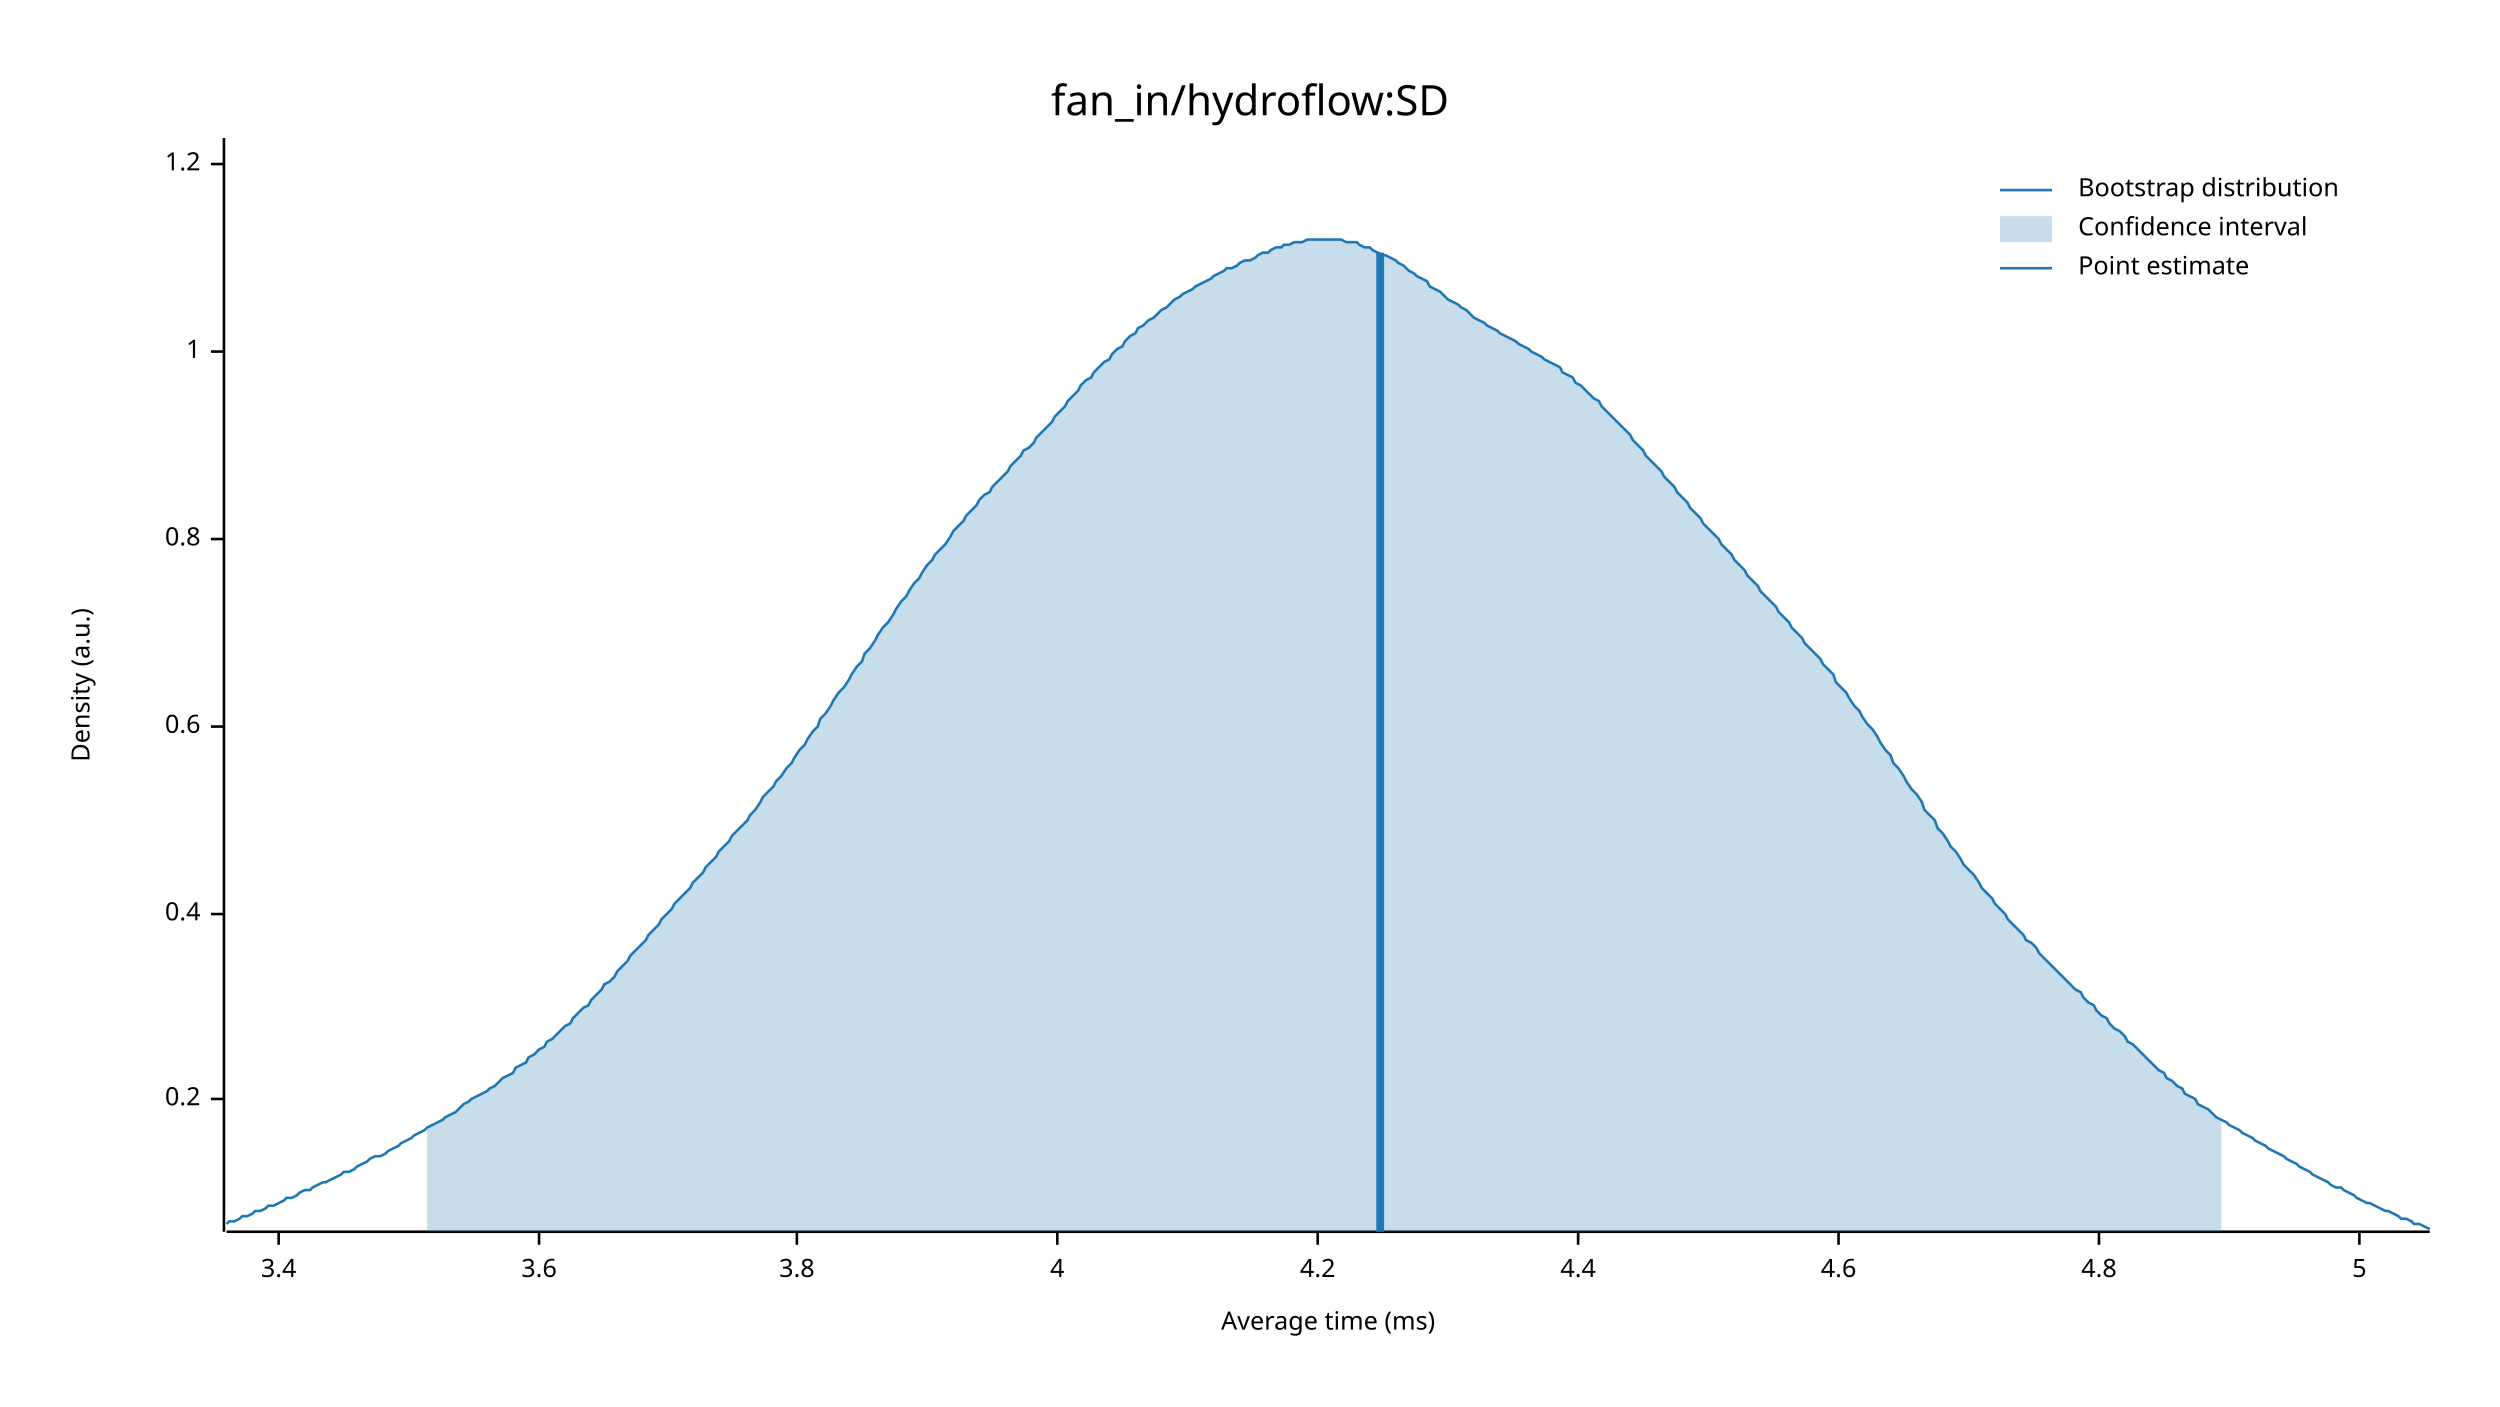
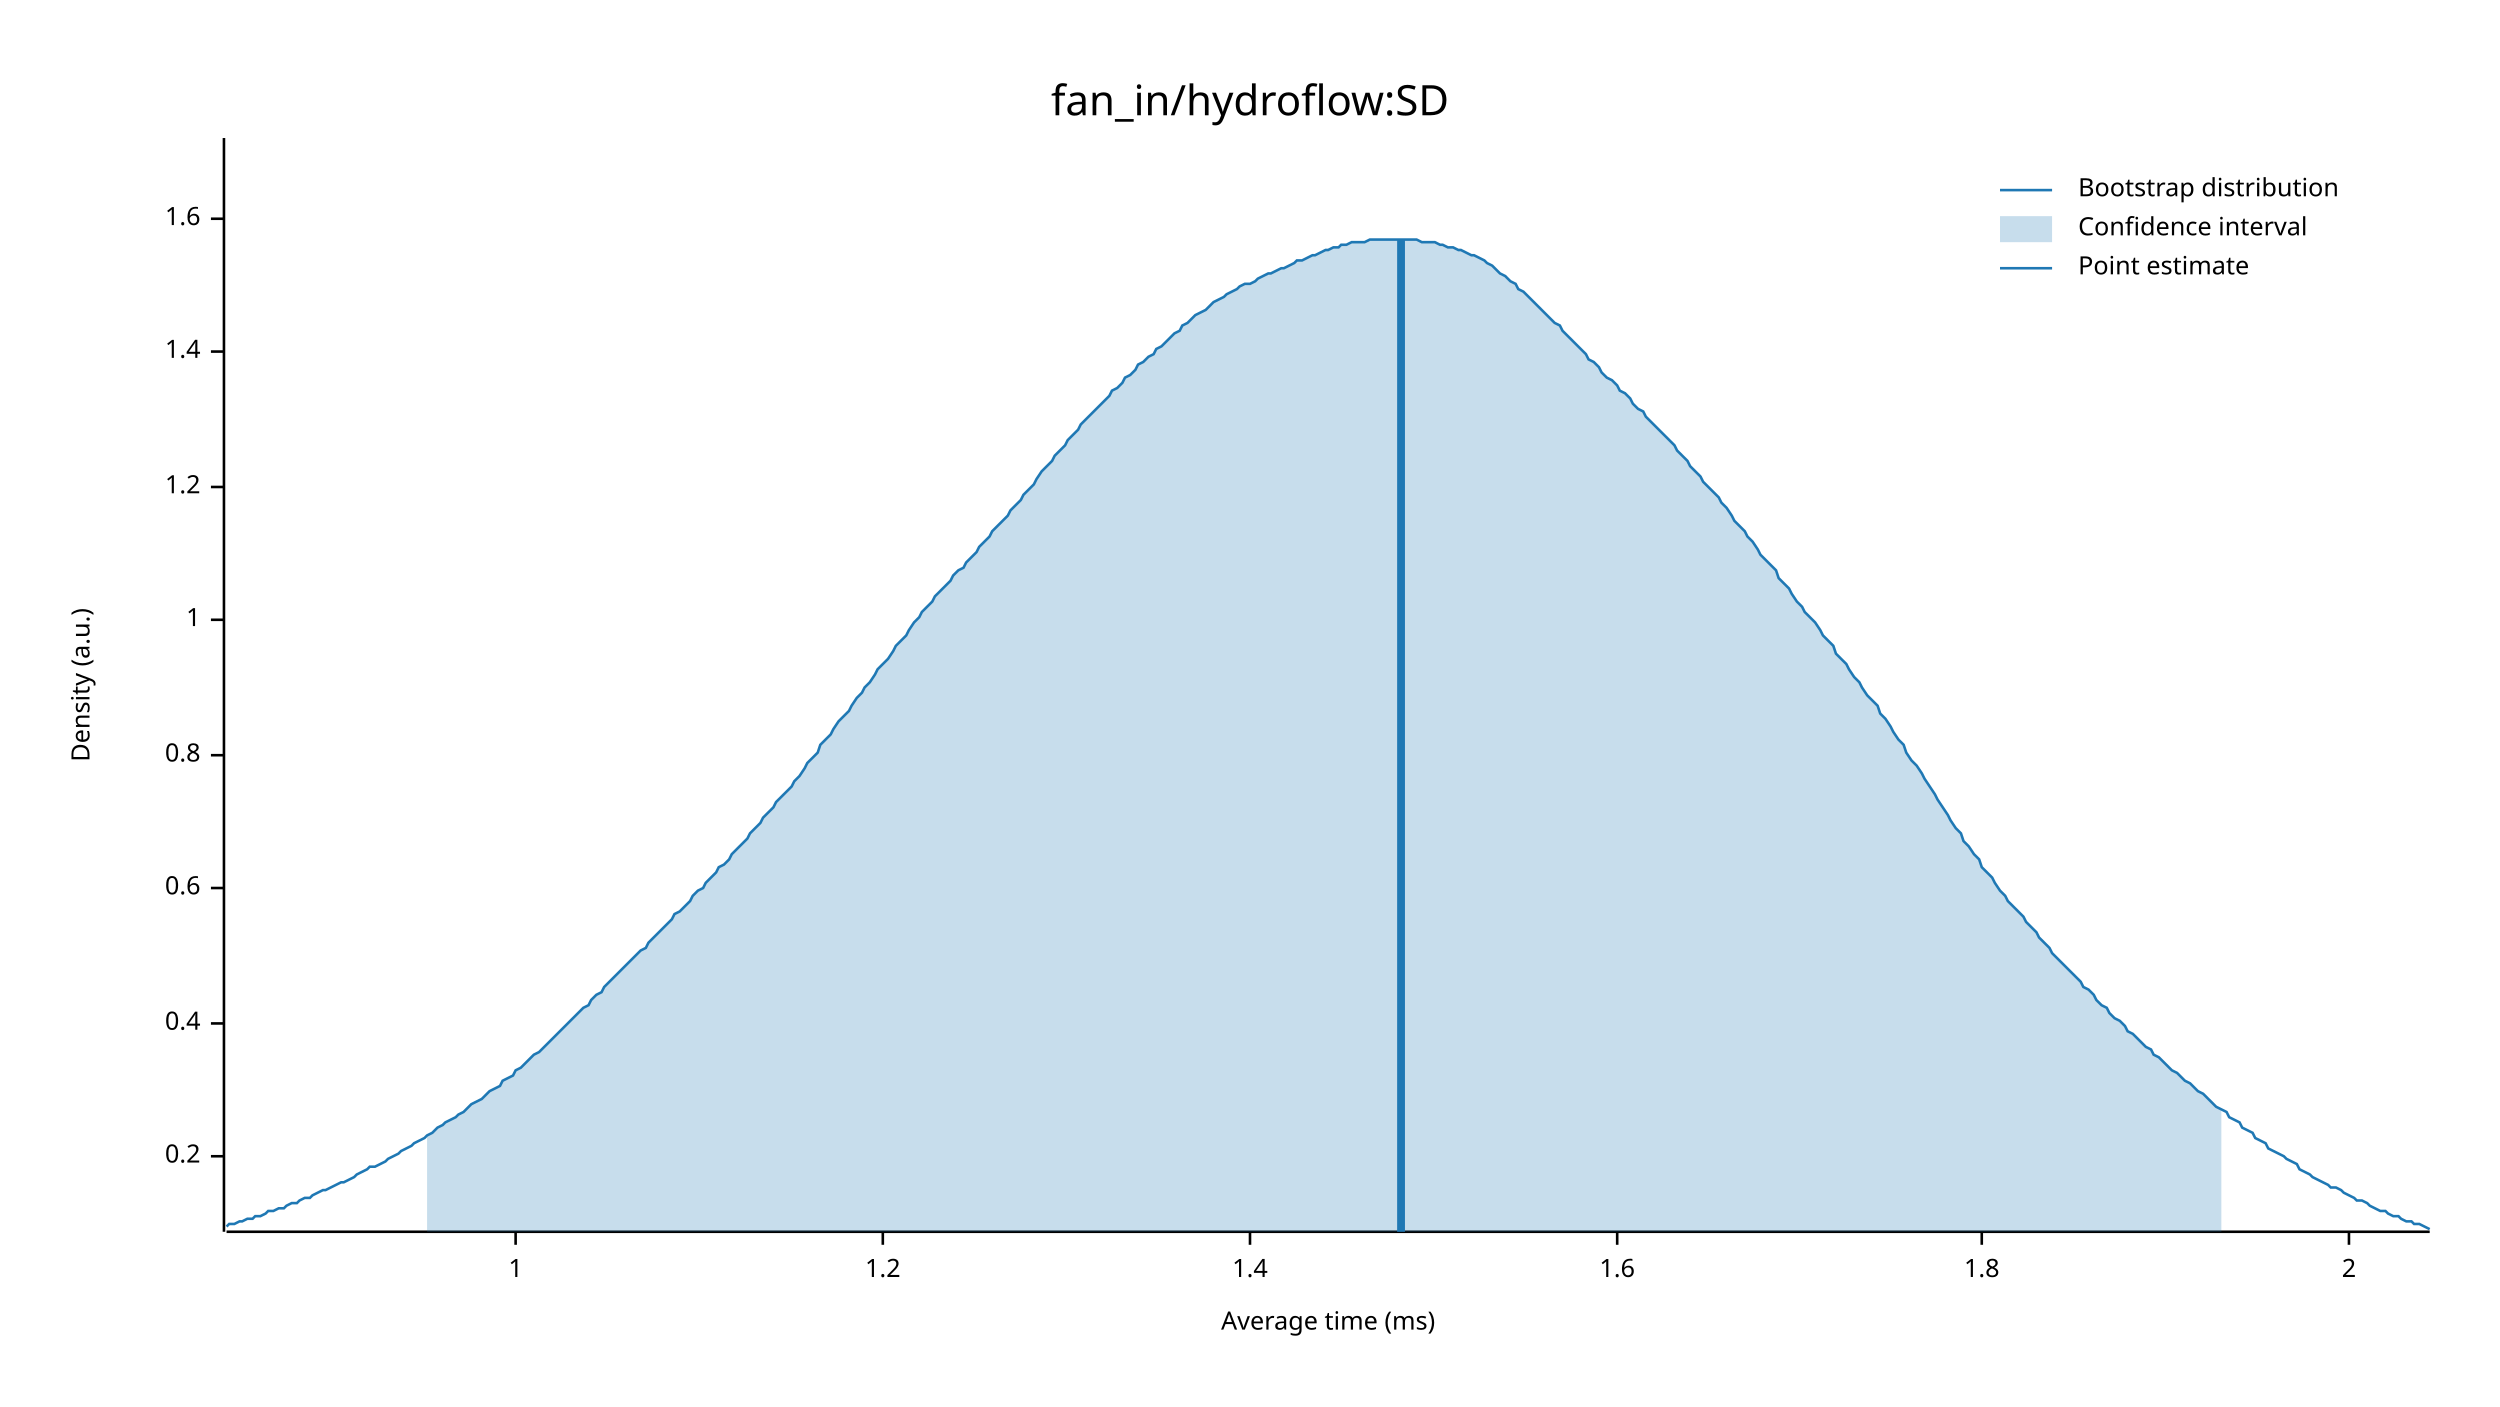
<svg xmlns="http://www.w3.org/2000/svg" width="960" height="540" viewBox="0 0 960 540">
  <text x="480" y="32" dy="0.76em" text-anchor="middle" font-family="sans-serif" font-size="16.129" opacity="1" fill="#000000">
fan_in/hydroflow:SD
</text>
  <text x="27" y="263" dy="0.76em" text-anchor="middle" font-family="sans-serif" font-size="9.677" opacity="1" fill="#000000" transform="rotate(270, 27, 263)">
Density (a.u.)
</text>
  <text x="510" y="513" dy="-0.5ex" text-anchor="middle" font-family="sans-serif" font-size="9.677" opacity="1" fill="#000000">
Average time (ms)
</text>
  <polyline fill="none" opacity="1" stroke="#000000" stroke-width="1" points="86,53 86,473 " />
-   <text x="77" y="422" dy="0.5ex" text-anchor="end" font-family="sans-serif" font-size="9.677" opacity="1" fill="#000000">
+   <text x="77" y="444" dy="0.5ex" text-anchor="end" font-family="sans-serif" font-size="9.677" opacity="1" fill="#000000">
0.2
</text>
-   <polyline fill="none" opacity="1" stroke="#000000" stroke-width="1" points="81,422 86,422 " />
-   <text x="77" y="351" dy="0.5ex" text-anchor="end" font-family="sans-serif" font-size="9.677" opacity="1" fill="#000000">
+   <polyline fill="none" opacity="1" stroke="#000000" stroke-width="1" points="81,444 86,444 " />
+   <text x="77" y="393" dy="0.5ex" text-anchor="end" font-family="sans-serif" font-size="9.677" opacity="1" fill="#000000">
0.4
</text>
-   <polyline fill="none" opacity="1" stroke="#000000" stroke-width="1" points="81,351 86,351 " />
-   <text x="77" y="279" dy="0.5ex" text-anchor="end" font-family="sans-serif" font-size="9.677" opacity="1" fill="#000000">
+   <polyline fill="none" opacity="1" stroke="#000000" stroke-width="1" points="81,393 86,393 " />
+   <text x="77" y="341" dy="0.5ex" text-anchor="end" font-family="sans-serif" font-size="9.677" opacity="1" fill="#000000">
0.6
</text>
-   <polyline fill="none" opacity="1" stroke="#000000" stroke-width="1" points="81,279 86,279 " />
-   <text x="77" y="207" dy="0.5ex" text-anchor="end" font-family="sans-serif" font-size="9.677" opacity="1" fill="#000000">
+   <polyline fill="none" opacity="1" stroke="#000000" stroke-width="1" points="81,341 86,341 " />
+   <text x="77" y="290" dy="0.5ex" text-anchor="end" font-family="sans-serif" font-size="9.677" opacity="1" fill="#000000">
0.8
</text>
-   <polyline fill="none" opacity="1" stroke="#000000" stroke-width="1" points="81,207 86,207 " />
-   <text x="77" y="135" dy="0.5ex" text-anchor="end" font-family="sans-serif" font-size="9.677" opacity="1" fill="#000000">
+   <polyline fill="none" opacity="1" stroke="#000000" stroke-width="1" points="81,290 86,290 " />
+   <text x="77" y="238" dy="0.5ex" text-anchor="end" font-family="sans-serif" font-size="9.677" opacity="1" fill="#000000">
1
</text>
-   <polyline fill="none" opacity="1" stroke="#000000" stroke-width="1" points="81,135 86,135 " />
-   <text x="77" y="63" dy="0.5ex" text-anchor="end" font-family="sans-serif" font-size="9.677" opacity="1" fill="#000000">
+   <polyline fill="none" opacity="1" stroke="#000000" stroke-width="1" points="81,238 86,238 " />
+   <text x="77" y="187" dy="0.5ex" text-anchor="end" font-family="sans-serif" font-size="9.677" opacity="1" fill="#000000">
1.2
</text>
-   <polyline fill="none" opacity="1" stroke="#000000" stroke-width="1" points="81,63 86,63 " />
+   <polyline fill="none" opacity="1" stroke="#000000" stroke-width="1" points="81,187 86,187 " />
+   <text x="77" y="135" dy="0.5ex" text-anchor="end" font-family="sans-serif" font-size="9.677" opacity="1" fill="#000000">
+ 1.4
+ </text>
+   <polyline fill="none" opacity="1" stroke="#000000" stroke-width="1" points="81,135 86,135 " />
+   <text x="77" y="84" dy="0.5ex" text-anchor="end" font-family="sans-serif" font-size="9.677" opacity="1" fill="#000000">
+ 1.6
+ </text>
+   <polyline fill="none" opacity="1" stroke="#000000" stroke-width="1" points="81,84 86,84 " />
  <polyline fill="none" opacity="1" stroke="#000000" stroke-width="1" points="87,473 933,473 " />
-   <text x="107" y="483" dy="0.76em" text-anchor="middle" font-family="sans-serif" font-size="9.677" opacity="1" fill="#000000">
- 3.4
+   <text x="198" y="483" dy="0.76em" text-anchor="middle" font-family="sans-serif" font-size="9.677" opacity="1" fill="#000000">
+ 1
</text>
-   <polyline fill="none" opacity="1" stroke="#000000" stroke-width="1" points="107,473 107,478 " />
-   <text x="207" y="483" dy="0.76em" text-anchor="middle" font-family="sans-serif" font-size="9.677" opacity="1" fill="#000000">
- 3.6
+   <polyline fill="none" opacity="1" stroke="#000000" stroke-width="1" points="198,473 198,478 " />
+   <text x="339" y="483" dy="0.76em" text-anchor="middle" font-family="sans-serif" font-size="9.677" opacity="1" fill="#000000">
+ 1.2
</text>
-   <polyline fill="none" opacity="1" stroke="#000000" stroke-width="1" points="207,473 207,478 " />
-   <text x="306" y="483" dy="0.76em" text-anchor="middle" font-family="sans-serif" font-size="9.677" opacity="1" fill="#000000">
- 3.8
+   <polyline fill="none" opacity="1" stroke="#000000" stroke-width="1" points="339,473 339,478 " />
+   <text x="480" y="483" dy="0.76em" text-anchor="middle" font-family="sans-serif" font-size="9.677" opacity="1" fill="#000000">
+ 1.4
</text>
-   <polyline fill="none" opacity="1" stroke="#000000" stroke-width="1" points="306,473 306,478 " />
-   <text x="406" y="483" dy="0.76em" text-anchor="middle" font-family="sans-serif" font-size="9.677" opacity="1" fill="#000000">
- 4
+   <polyline fill="none" opacity="1" stroke="#000000" stroke-width="1" points="480,473 480,478 " />
+   <text x="621" y="483" dy="0.76em" text-anchor="middle" font-family="sans-serif" font-size="9.677" opacity="1" fill="#000000">
+ 1.6
</text>
-   <polyline fill="none" opacity="1" stroke="#000000" stroke-width="1" points="406,473 406,478 " />
-   <text x="506" y="483" dy="0.76em" text-anchor="middle" font-family="sans-serif" font-size="9.677" opacity="1" fill="#000000">
- 4.2
+   <polyline fill="none" opacity="1" stroke="#000000" stroke-width="1" points="621,473 621,478 " />
+   <text x="761" y="483" dy="0.76em" text-anchor="middle" font-family="sans-serif" font-size="9.677" opacity="1" fill="#000000">
+ 1.8
</text>
-   <polyline fill="none" opacity="1" stroke="#000000" stroke-width="1" points="506,473 506,478 " />
-   <text x="606" y="483" dy="0.76em" text-anchor="middle" font-family="sans-serif" font-size="9.677" opacity="1" fill="#000000">
- 4.4
+   <polyline fill="none" opacity="1" stroke="#000000" stroke-width="1" points="761,473 761,478 " />
+   <text x="902" y="483" dy="0.76em" text-anchor="middle" font-family="sans-serif" font-size="9.677" opacity="1" fill="#000000">
+ 2
</text>
-   <polyline fill="none" opacity="1" stroke="#000000" stroke-width="1" points="606,473 606,478 " />
-   <text x="706" y="483" dy="0.76em" text-anchor="middle" font-family="sans-serif" font-size="9.677" opacity="1" fill="#000000">
- 4.6
- </text>
-   <polyline fill="none" opacity="1" stroke="#000000" stroke-width="1" points="706,473 706,478 " />
-   <text x="806" y="483" dy="0.76em" text-anchor="middle" font-family="sans-serif" font-size="9.677" opacity="1" fill="#000000">
- 4.8
- </text>
-   <polyline fill="none" opacity="1" stroke="#000000" stroke-width="1" points="806,473 806,478 " />
-   <text x="906" y="483" dy="0.76em" text-anchor="middle" font-family="sans-serif" font-size="9.677" opacity="1" fill="#000000">
- 5
- </text>
-   <polyline fill="none" opacity="1" stroke="#000000" stroke-width="1" points="906,473 906,478 " />
-   <polyline fill="none" opacity="1" stroke="#1F78B4" stroke-width="1" points="87,470 88,469 90,469 92,468 93,467 95,467 97,466 98,465 100,465 102,464 103,463 105,463 107,462 109,461 110,460 112,460 114,459 115,458 117,457 119,457 120,456 122,455 124,454 125,454 127,453 129,452 131,451 132,450 134,450 136,449 137,448 139,447 141,446 142,445 144,444 146,444 148,443 149,442 151,441 153,440 154,439 156,438 158,437 159,436 161,435 163,434 164,433 166,432 168,431 170,430 171,429 173,428 175,427 176,426 178,424 180,423 181,422 183,421 185,420 187,419 188,418 190,417 192,415 193,414 195,413 197,412 198,410 200,409 202,408 203,406 205,405 207,403 209,402 210,400 212,399 214,397 215,396 217,394 219,393 220,391 222,389 224,387 226,386 227,384 229,382 231,380 232,378 234,377 236,375 237,373 239,371 241,369 242,367 244,365 246,363 248,361 249,359 251,357 253,355 254,353 256,351 258,349 259,347 261,345 263,343 265,341 266,339 268,337 270,335 271,333 273,331 275,329 276,327 278,325 280,323 281,321 283,319 285,317 287,315 288,313 290,311 292,308 293,306 295,304 297,302 298,300 300,298 302,295 304,293 305,291 307,288 309,286 310,284 312,281 314,279 315,276 317,274 319,271 320,269 322,266 324,264 326,261 327,259 329,256 331,254 332,251 334,249 336,246 337,244 339,241 341,239 343,236 344,234 346,231 348,229 349,227 351,224 353,222 354,220 356,217 358,215 359,213 361,211 363,209 365,206 366,204 368,202 370,200 371,198 373,196 375,194 376,192 378,190 380,189 381,187 383,185 385,183 387,181 388,179 390,177 392,175 393,173 395,172 397,170 398,168 400,166 402,164 404,162 405,160 407,158 409,156 410,154 412,152 414,150 415,148 417,146 419,145 420,143 422,141 424,139 426,138 427,136 429,134 431,133 432,131 434,129 436,128 437,126 439,125 441,123 443,122 444,121 446,119 448,118 449,117 451,115 453,114 454,113 456,112 458,111 459,110 461,109 463,108 465,107 466,106 468,105 470,104 471,103 473,103 475,102 476,101 478,100 480,100 482,99 483,98 485,97 487,97 488,96 490,95 492,95 493,94 495,94 497,93 498,93 500,93 502,92 504,92 505,92 507,92 509,92 510,92 512,92 514,92 515,92 517,93 519,93 521,93 522,94 524,95 526,95 527,96 529,97 531,98 532,98 534,99 536,100 537,101 539,102 541,104 543,105 544,106 546,107 548,108 549,110 551,111 553,112 554,113 556,115 558,116 560,117 561,118 563,119 565,121 566,122 568,123 570,124 571,125 573,126 575,127 576,128 578,129 580,130 582,131 583,132 585,133 587,134 588,135 590,136 592,137 593,138 595,139 597,140 599,141 600,143 602,144 604,145 605,147 607,148 609,150 610,151 612,153 614,154 615,156 617,158 619,160 621,162 622,163 624,165 626,167 627,169 629,171 631,173 632,175 634,177 636,179 638,181 639,183 641,185 643,187 644,189 646,191 648,193 649,195 651,197 653,199 654,201 656,203 658,205 660,207 661,209 663,211 665,213 666,215 668,217 670,219 671,221 673,223 675,225 676,227 678,229 680,231 682,233 683,235 685,237 687,239 688,241 690,243 692,245 693,247 695,249 697,251 699,253 700,255 702,257 704,259 705,262 707,264 709,266 710,268 712,271 714,273 715,275 717,278 719,280 721,283 722,285 724,288 726,290 727,293 729,295 731,298 732,300 734,303 736,305 738,308 739,311 741,313 743,315 744,318 746,320 748,323 749,325 751,327 753,330 754,332 756,334 758,336 760,339 761,341 763,343 765,345 766,347 768,349 770,351 771,353 773,355 775,357 777,359 778,361 780,362 782,364 783,366 785,368 787,370 788,371 790,373 792,375 793,376 795,378 797,380 799,381 800,383 802,385 804,386 805,388 807,390 809,391 810,393 812,395 814,396 816,398 817,400 819,401 821,403 822,404 824,406 826,408 827,409 829,411 831,412 832,414 834,415 836,417 838,418 839,420 841,421 843,422 844,424 846,425 848,426 849,427 851,429 853,430 855,431 856,432 858,433 860,434 861,435 863,436 865,437 866,438 868,439 870,440 871,441 873,442 875,443 877,444 878,445 880,446 882,447 883,448 885,449 887,450 888,451 890,452 892,453 894,454 895,455 897,456 899,456 900,457 902,458 904,459 905,460 907,461 909,462 910,462 912,463 914,464 916,465 917,465 919,466 921,467 922,468 924,468 926,469 927,470 929,470 931,471 933,472 " />
-   <polygon opacity="0.25" fill="#1F78B4" points="164,433 166,432 168,431 170,430 171,429 173,428 175,427 176,426 178,424 180,423 181,422 183,421 185,420 187,419 188,418 190,417 192,415 193,414 195,413 197,412 198,410 200,409 202,408 203,406 205,405 207,403 209,402 210,400 212,399 214,397 215,396 217,394 219,393 220,391 222,389 224,387 226,386 227,384 229,382 231,380 232,378 234,377 236,375 237,373 239,371 241,369 242,367 244,365 246,363 248,361 249,359 251,357 253,355 254,353 256,351 258,349 259,347 261,345 263,343 265,341 266,339 268,337 270,335 271,333 273,331 275,329 276,327 278,325 280,323 281,321 283,319 285,317 287,315 288,313 290,311 292,308 293,306 295,304 297,302 298,300 300,298 302,295 304,293 305,291 307,288 309,286 310,284 312,281 314,279 315,276 317,274 319,271 320,269 322,266 324,264 326,261 327,259 329,256 331,254 332,251 334,249 336,246 337,244 339,241 341,239 343,236 344,234 346,231 348,229 349,227 351,224 353,222 354,220 356,217 358,215 359,213 361,211 363,209 365,206 366,204 368,202 370,200 371,198 373,196 375,194 376,192 378,190 380,189 381,187 383,185 385,183 387,181 388,179 390,177 392,175 393,173 395,172 397,170 398,168 400,166 402,164 404,162 405,160 407,158 409,156 410,154 412,152 414,150 415,148 417,146 419,145 420,143 422,141 424,139 426,138 427,136 429,134 431,133 432,131 434,129 436,128 437,126 439,125 441,123 443,122 444,121 446,119 448,118 449,117 451,115 453,114 454,113 456,112 458,111 459,110 461,109 463,108 465,107 466,106 468,105 470,104 471,103 473,103 475,102 476,101 478,100 480,100 482,99 483,98 485,97 487,97 488,96 490,95 492,95 493,94 495,94 497,93 498,93 500,93 502,92 504,92 505,92 507,92 509,92 510,92 512,92 514,92 515,92 517,93 519,93 521,93 522,94 524,95 526,95 527,96 529,97 531,98 532,98 534,99 536,100 537,101 539,102 541,104 543,105 544,106 546,107 548,108 549,110 551,111 553,112 554,113 556,115 558,116 560,117 561,118 563,119 565,121 566,122 568,123 570,124 571,125 573,126 575,127 576,128 578,129 580,130 582,131 583,132 585,133 587,134 588,135 590,136 592,137 593,138 595,139 597,140 599,141 600,143 602,144 604,145 605,147 607,148 609,150 610,151 612,153 614,154 615,156 617,158 619,160 621,162 622,163 624,165 626,167 627,169 629,171 631,173 632,175 634,177 636,179 638,181 639,183 641,185 643,187 644,189 646,191 648,193 649,195 651,197 653,199 654,201 656,203 658,205 660,207 661,209 663,211 665,213 666,215 668,217 670,219 671,221 673,223 675,225 676,227 678,229 680,231 682,233 683,235 685,237 687,239 688,241 690,243 692,245 693,247 695,249 697,251 699,253 700,255 702,257 704,259 705,262 707,264 709,266 710,268 712,271 714,273 715,275 717,278 719,280 721,283 722,285 724,288 726,290 727,293 729,295 731,298 732,300 734,303 736,305 738,308 739,311 741,313 743,315 744,318 746,320 748,323 749,325 751,327 753,330 754,332 756,334 758,336 760,339 761,341 763,343 765,345 766,347 768,349 770,351 771,353 773,355 775,357 777,359 778,361 780,362 782,364 783,366 785,368 787,370 788,371 790,373 792,375 793,376 795,378 797,380 799,381 800,383 802,385 804,386 805,388 807,390 809,391 810,393 812,395 814,396 816,398 817,400 819,401 821,403 822,404 824,406 826,408 827,409 829,411 831,412 832,414 834,415 836,417 838,418 839,420 841,421 843,422 844,424 846,425 848,426 849,427 851,429 853,430 853,473 164,473 " />
-   <polyline fill="none" opacity="1" stroke="#1F78B4" stroke-width="3" points="530,473 530,97 " />
+   <polyline fill="none" opacity="1" stroke="#000000" stroke-width="1" points="902,473 902,478 " />
+   <polyline fill="none" opacity="1" stroke="#1F78B4" stroke-width="1" points="87,471 88,470 90,470 92,469 93,469 95,468 97,468 98,467 100,467 102,466 103,465 105,465 107,464 109,464 110,463 112,462 114,462 115,461 117,460 119,460 120,459 122,458 124,457 125,457 127,456 129,455 131,454 132,454 134,453 136,452 137,451 139,450 141,449 142,448 144,448 146,447 148,446 149,445 151,444 153,443 154,442 156,441 158,440 159,439 161,438 163,437 164,436 166,435 168,433 170,432 171,431 173,430 175,429 176,428 178,427 180,425 181,424 183,423 185,422 187,420 188,419 190,418 192,417 193,415 195,414 197,413 198,411 200,410 202,408 203,407 205,405 207,404 209,402 210,401 212,399 214,397 215,396 217,394 219,392 220,391 222,389 224,387 226,386 227,384 229,382 231,381 232,379 234,377 236,375 237,374 239,372 241,370 242,369 244,367 246,365 248,364 249,362 251,360 253,358 254,357 256,355 258,353 259,351 261,350 263,348 265,346 266,344 268,342 270,341 271,339 273,337 275,335 276,333 278,332 280,330 281,328 283,326 285,324 287,322 288,320 290,318 292,316 293,314 295,312 297,310 298,308 300,306 302,304 304,302 305,300 307,298 309,295 310,293 312,291 314,289 315,286 317,284 319,282 320,280 322,277 324,275 326,273 327,271 329,268 331,266 332,264 334,262 336,259 337,257 339,255 341,253 343,250 344,248 346,246 348,244 349,242 351,239 353,237 354,235 356,233 358,231 359,229 361,227 363,225 365,223 366,221 368,219 370,218 371,216 373,214 375,212 376,210 378,208 380,206 381,204 383,202 385,200 387,198 388,196 390,194 392,192 393,190 395,188 397,186 398,184 400,181 402,179 404,177 405,175 407,173 409,171 410,169 412,167 414,165 415,163 417,161 419,159 420,158 422,156 424,154 426,152 427,150 429,149 431,147 432,145 434,144 436,142 437,140 439,139 441,137 443,136 444,134 446,133 448,131 449,130 451,128 453,127 454,125 456,124 458,122 459,121 461,120 463,119 465,117 466,116 468,115 470,114 471,113 473,112 475,111 476,110 478,109 480,109 482,108 483,107 485,106 487,105 488,105 490,104 492,103 493,103 495,102 497,101 498,100 500,100 502,99 504,98 505,98 507,97 509,96 510,96 512,95 514,95 515,94 517,94 519,93 521,93 522,93 524,93 526,92 527,92 529,92 531,92 532,92 534,92 536,92 537,92 539,92 541,92 543,92 544,92 546,93 548,93 549,93 551,93 553,94 554,94 556,95 558,95 560,96 561,96 563,97 565,98 566,98 568,99 570,100 571,101 573,102 575,104 576,105 578,106 580,108 582,109 583,111 585,112 587,114 588,115 590,117 592,119 593,120 595,122 597,124 599,125 600,127 602,129 604,131 605,132 607,134 609,136 610,138 612,139 614,141 615,143 617,145 619,146 621,148 622,150 624,151 626,153 627,155 629,157 631,158 632,160 634,162 636,164 638,166 639,167 641,169 643,171 644,173 646,175 648,177 649,179 651,181 653,183 654,185 656,187 658,189 660,191 661,193 663,195 665,198 666,200 668,202 670,204 671,206 673,208 675,211 676,213 678,215 680,217 682,219 683,222 685,224 687,226 688,228 690,231 692,233 693,235 695,237 697,239 699,242 700,244 702,246 704,248 705,251 707,253 709,255 710,257 712,260 714,262 715,264 717,267 719,269 721,271 722,274 724,276 726,279 727,281 729,284 731,286 732,289 734,292 736,294 738,297 739,299 741,302 743,305 744,307 746,310 748,313 749,315 751,318 753,320 754,323 756,325 758,328 760,330 761,333 763,335 765,337 766,339 768,342 770,344 771,346 773,348 775,350 777,352 778,354 780,356 782,358 783,360 785,362 787,364 788,366 790,368 792,370 793,371 795,373 797,375 799,377 800,379 802,380 804,382 805,384 807,386 809,387 810,389 812,391 814,392 816,394 817,396 819,397 821,399 822,400 824,402 826,403 827,405 829,406 831,408 832,409 834,411 836,412 838,414 839,415 841,416 843,418 844,419 846,420 848,422 849,423 851,425 853,426 855,427 856,429 858,430 860,431 861,433 863,434 865,435 866,437 868,438 870,439 871,441 873,442 875,443 877,444 878,445 880,446 882,447 883,449 885,450 887,451 888,452 890,453 892,454 894,455 895,456 897,456 899,457 900,458 902,459 904,460 905,461 907,461 909,462 910,463 912,464 914,465 916,465 917,466 919,467 921,467 922,468 924,469 926,469 927,470 929,470 931,471 933,472 " />
+   <polygon opacity="0.25" fill="#1F78B4" points="164,436 166,435 168,433 170,432 171,431 173,430 175,429 176,428 178,427 180,425 181,424 183,423 185,422 187,420 188,419 190,418 192,417 193,415 195,414 197,413 198,411 200,410 202,408 203,407 205,405 207,404 209,402 210,401 212,399 214,397 215,396 217,394 219,392 220,391 222,389 224,387 226,386 227,384 229,382 231,381 232,379 234,377 236,375 237,374 239,372 241,370 242,369 244,367 246,365 248,364 249,362 251,360 253,358 254,357 256,355 258,353 259,351 261,350 263,348 265,346 266,344 268,342 270,341 271,339 273,337 275,335 276,333 278,332 280,330 281,328 283,326 285,324 287,322 288,320 290,318 292,316 293,314 295,312 297,310 298,308 300,306 302,304 304,302 305,300 307,298 309,295 310,293 312,291 314,289 315,286 317,284 319,282 320,280 322,277 324,275 326,273 327,271 329,268 331,266 332,264 334,262 336,259 337,257 339,255 341,253 343,250 344,248 346,246 348,244 349,242 351,239 353,237 354,235 356,233 358,231 359,229 361,227 363,225 365,223 366,221 368,219 370,218 371,216 373,214 375,212 376,210 378,208 380,206 381,204 383,202 385,200 387,198 388,196 390,194 392,192 393,190 395,188 397,186 398,184 400,181 402,179 404,177 405,175 407,173 409,171 410,169 412,167 414,165 415,163 417,161 419,159 420,158 422,156 424,154 426,152 427,150 429,149 431,147 432,145 434,144 436,142 437,140 439,139 441,137 443,136 444,134 446,133 448,131 449,130 451,128 453,127 454,125 456,124 458,122 459,121 461,120 463,119 465,117 466,116 468,115 470,114 471,113 473,112 475,111 476,110 478,109 480,109 482,108 483,107 485,106 487,105 488,105 490,104 492,103 493,103 495,102 497,101 498,100 500,100 502,99 504,98 505,98 507,97 509,96 510,96 512,95 514,95 515,94 517,94 519,93 521,93 522,93 524,93 526,92 527,92 529,92 531,92 532,92 534,92 536,92 537,92 539,92 541,92 543,92 544,92 546,93 548,93 549,93 551,93 553,94 554,94 556,95 558,95 560,96 561,96 563,97 565,98 566,98 568,99 570,100 571,101 573,102 575,104 576,105 578,106 580,108 582,109 583,111 585,112 587,114 588,115 590,117 592,119 593,120 595,122 597,124 599,125 600,127 602,129 604,131 605,132 607,134 609,136 610,138 612,139 614,141 615,143 617,145 619,146 621,148 622,150 624,151 626,153 627,155 629,157 631,158 632,160 634,162 636,164 638,166 639,167 641,169 643,171 644,173 646,175 648,177 649,179 651,181 653,183 654,185 656,187 658,189 660,191 661,193 663,195 665,198 666,200 668,202 670,204 671,206 673,208 675,211 676,213 678,215 680,217 682,219 683,222 685,224 687,226 688,228 690,231 692,233 693,235 695,237 697,239 699,242 700,244 702,246 704,248 705,251 707,253 709,255 710,257 712,260 714,262 715,264 717,267 719,269 721,271 722,274 724,276 726,279 727,281 729,284 731,286 732,289 734,292 736,294 738,297 739,299 741,302 743,305 744,307 746,310 748,313 749,315 751,318 753,320 754,323 756,325 758,328 760,330 761,333 763,335 765,337 766,339 768,342 770,344 771,346 773,348 775,350 777,352 778,354 780,356 782,358 783,360 785,362 787,364 788,366 790,368 792,370 793,371 795,373 797,375 799,377 800,379 802,380 804,382 805,384 807,386 809,387 810,389 812,391 814,392 816,394 817,396 819,397 821,399 822,400 824,402 826,403 827,405 829,406 831,408 832,409 834,411 836,412 838,414 839,415 841,416 843,418 844,419 846,420 848,422 849,423 851,425 853,426 853,473 164,473 " />
+   <polyline fill="none" opacity="1" stroke="#1F78B4" stroke-width="3" points="538,473 538,92 " />
  <text x="798" y="68" dy="0.76em" text-anchor="start" font-family="sans-serif" font-size="9.677" opacity="1" fill="#000000">
Bootstrap distribution
</text>
  <text x="798" y="83" dy="0.76em" text-anchor="start" font-family="sans-serif" font-size="9.677" opacity="1" fill="#000000">
Confidence interval
</text>
  <text x="798" y="98" dy="0.76em" text-anchor="start" font-family="sans-serif" font-size="9.677" opacity="1" fill="#000000">
Point estimate
</text>
  <polyline fill="none" opacity="1" stroke="#1F78B4" stroke-width="1" points="768,73 788,73 " />
  <rect x="768" y="83" width="20" height="10" opacity="0.25" fill="#1F78B4" stroke="none" />
  <polyline fill="none" opacity="1" stroke="#1F78B4" stroke-width="1" points="768,103 788,103 " />
</svg>
